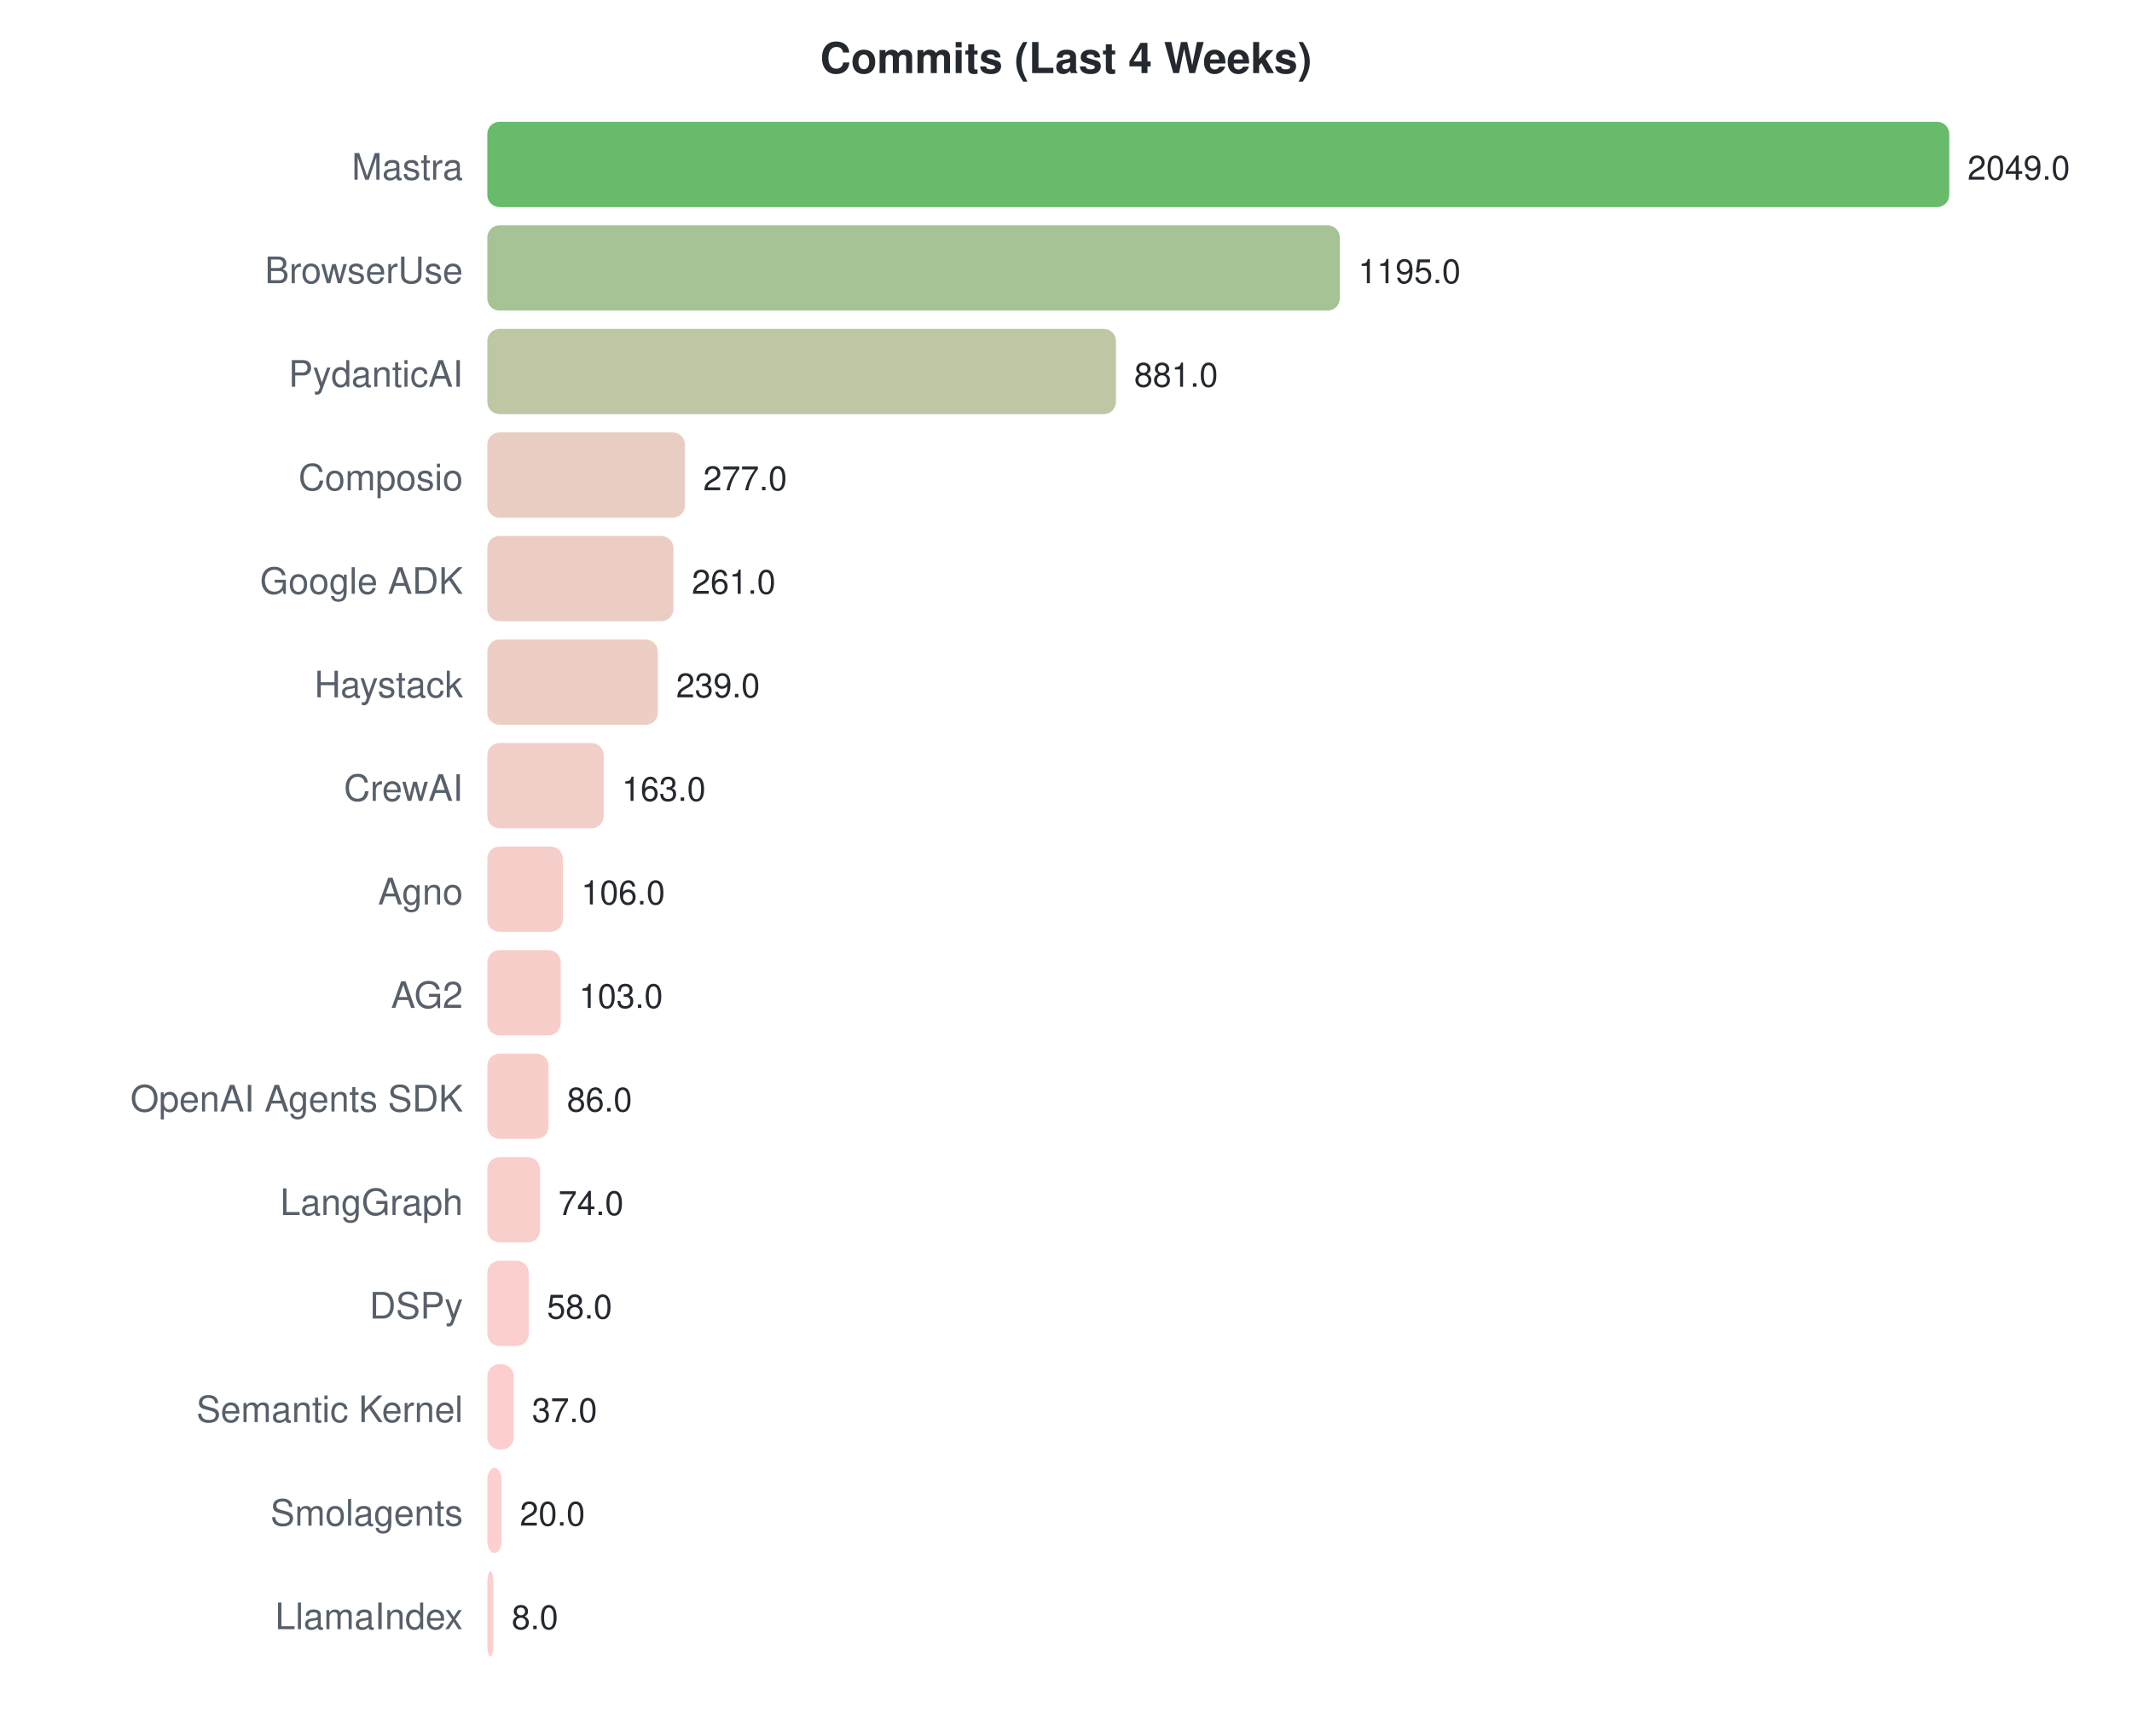
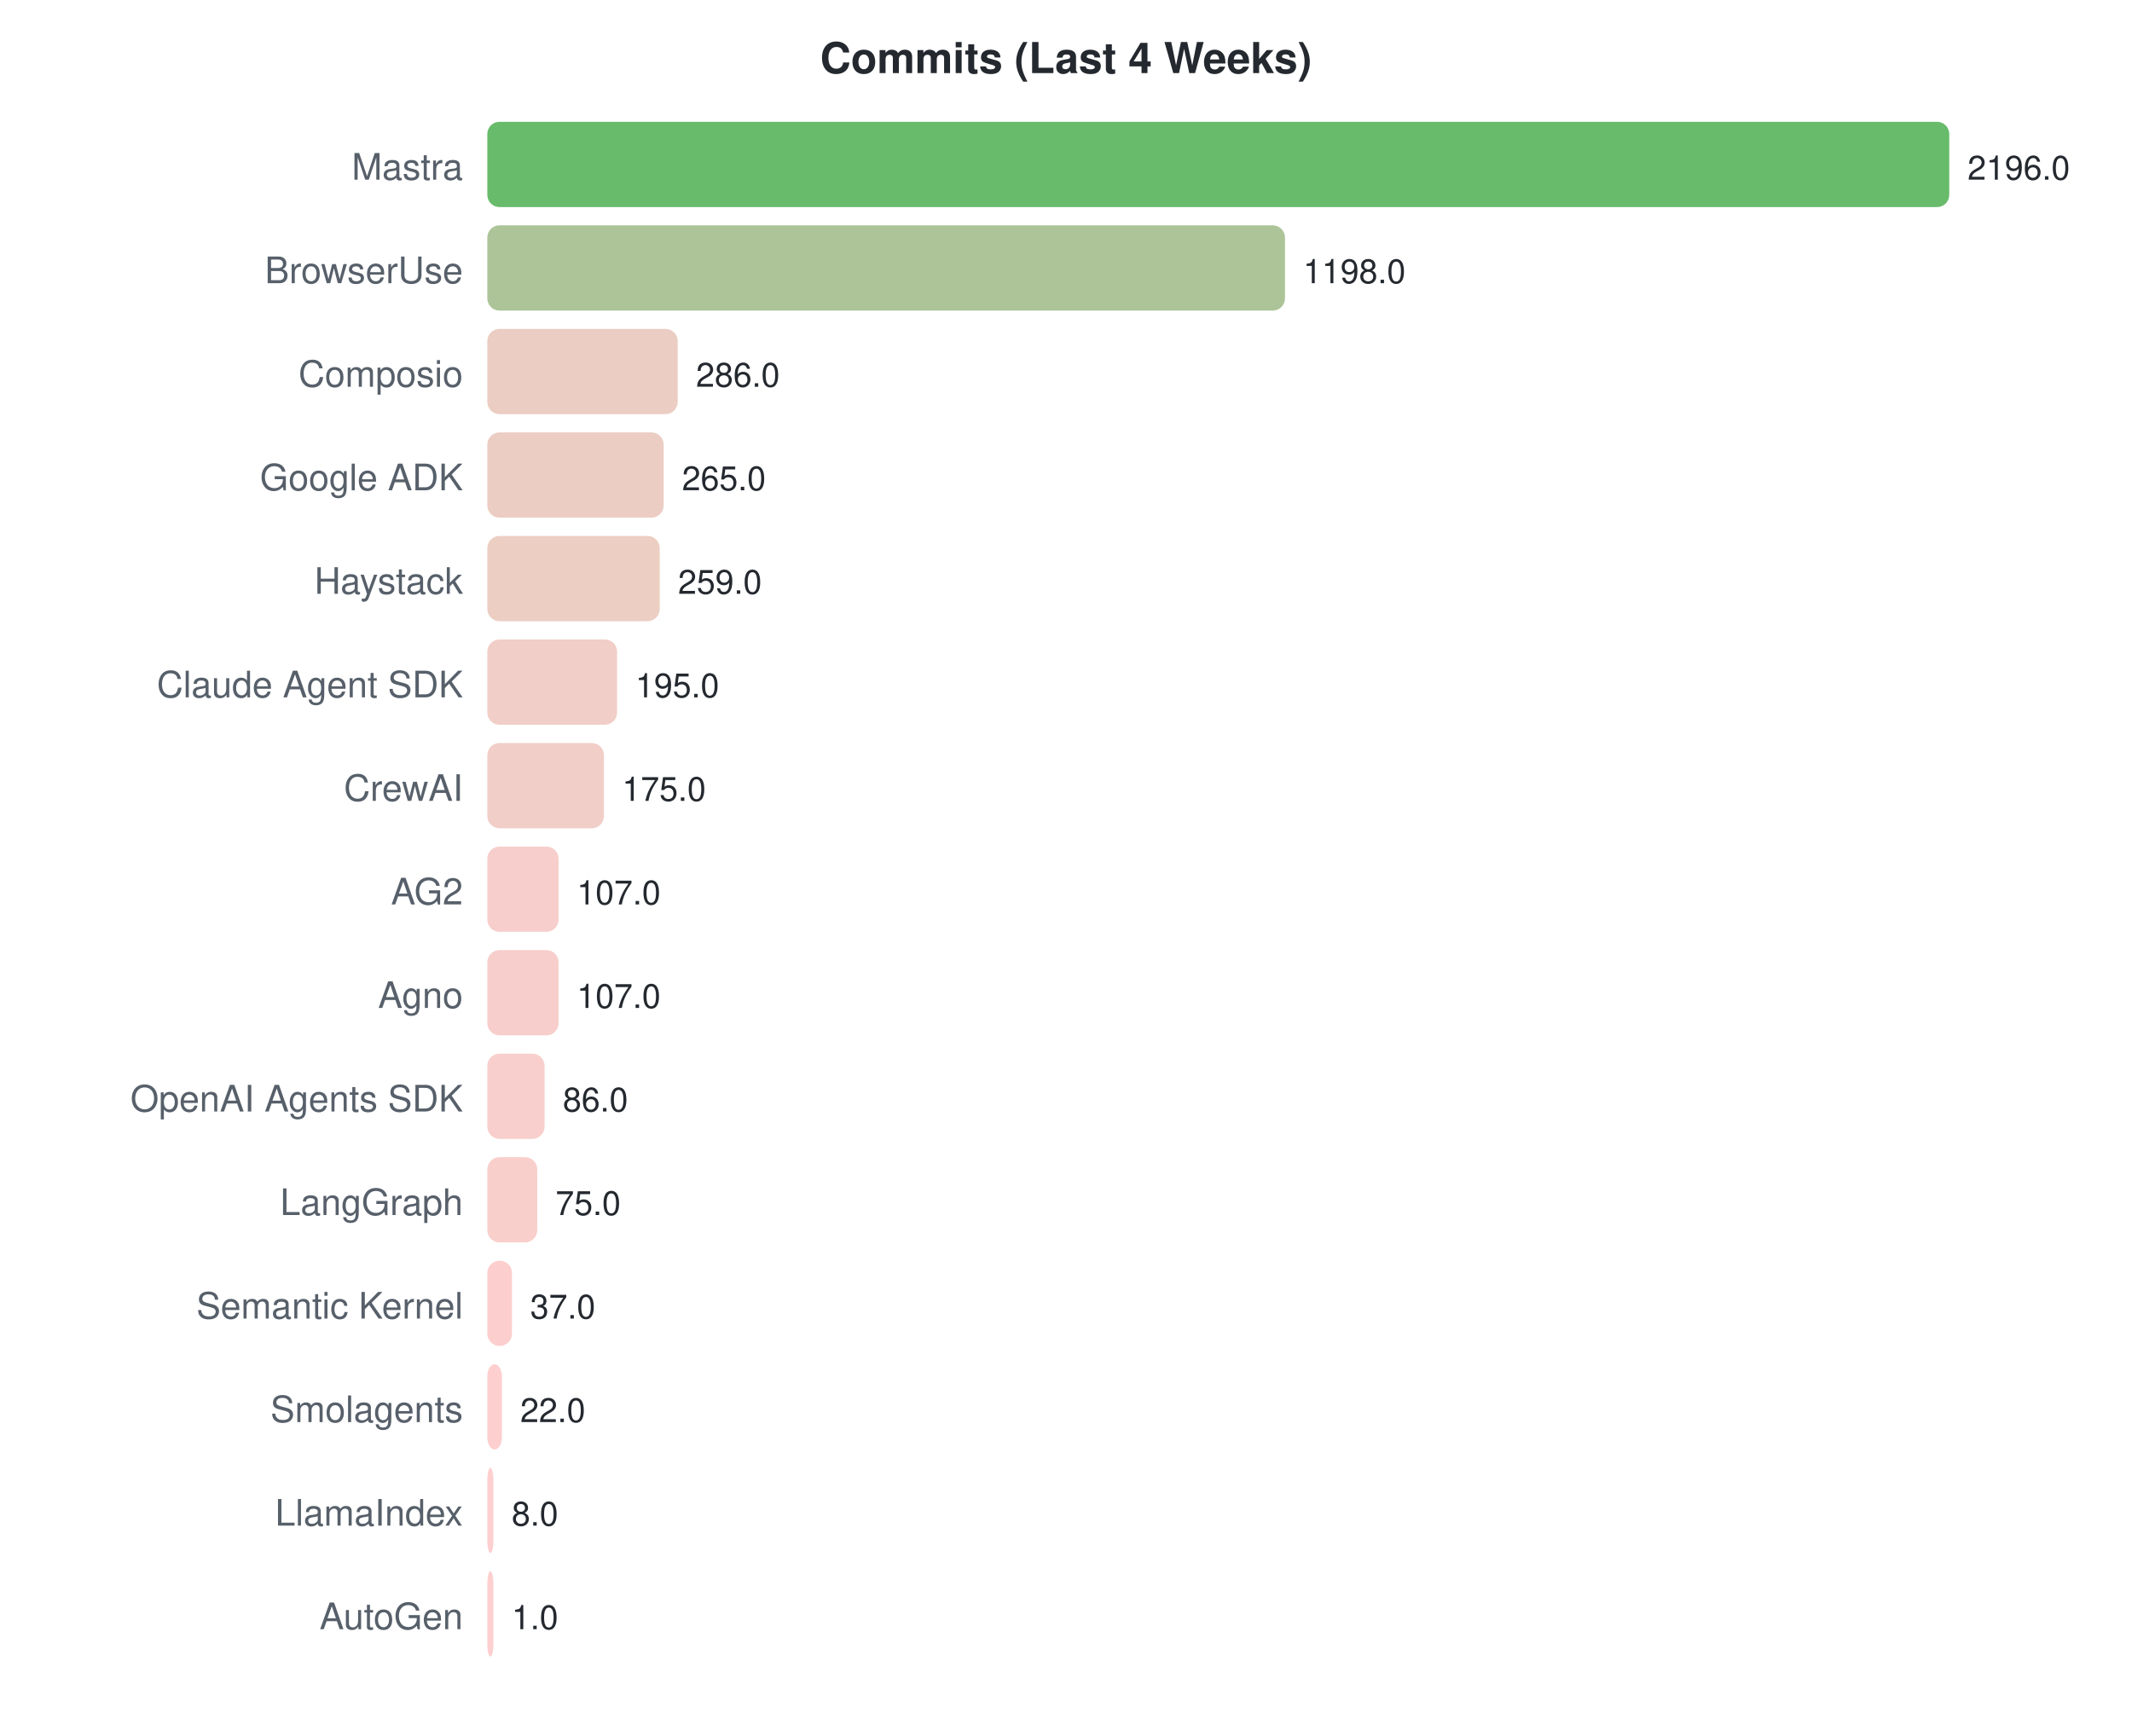
<svg xmlns="http://www.w3.org/2000/svg" width="700" height="570">
  <style>text { font-family: -apple-system, BlinkMacSystemFont, "Segoe UI", Helvetica, Arial, sans-serif; }</style>
  <text x="350" y="24" text-anchor="middle" font-size="14" font-weight="bold" fill="#24292f">Commits (Last 4 Weeks)</text>
  <text x="152" y="59" text-anchor="end" font-size="12" fill="#57606a">Mastra</text>
  <rect x="160" y="40" width="480.0" height="28" rx="4" fill="#4caf50" opacity="0.85" />
-   <text x="646.0" y="59" font-size="11" fill="#24292f">2049.0</text>
+   <text x="646.0" y="59" font-size="11" fill="#24292f">2196.0</text>
  <text x="152" y="93" text-anchor="end" font-size="12" fill="#57606a">BrowserUse</text>
-   <rect x="160" y="74" width="279.9" height="28" rx="4" fill="#96b982" opacity="0.85" />
-   <text x="445.941" y="93" font-size="11" fill="#24292f">1195.0</text>
-   <text x="152" y="127" text-anchor="end" font-size="12" fill="#57606a">PydanticAI</text>
-   <rect x="160" y="108" width="206.4" height="28" rx="4" fill="#b2bd94" opacity="0.85" />
-   <text x="372.384" y="127" font-size="11" fill="#24292f">881.0</text>
-   <text x="152" y="161" text-anchor="end" font-size="12" fill="#57606a">Composio</text>
-   <rect x="160" y="142" width="64.9" height="28" rx="4" fill="#e6c4b7" opacity="0.85" />
-   <text x="230.89" y="161" font-size="11" fill="#24292f">277.0</text>
-   <text x="152" y="195" text-anchor="end" font-size="12" fill="#57606a">Google ADK</text>
-   <rect x="160" y="176" width="61.1" height="28" rx="4" fill="#e8c4b8" opacity="0.85" />
-   <text x="227.142" y="195" font-size="11" fill="#24292f">261.0</text>
-   <text x="152" y="229" text-anchor="end" font-size="12" fill="#57606a">Haystack</text>
-   <rect x="160" y="210" width="56.0" height="28" rx="4" fill="#eac5ba" opacity="0.85" />
-   <text x="221.988" y="229" font-size="11" fill="#24292f">239.0</text>
+   <rect x="160" y="74" width="261.9" height="28" rx="4" fill="#9dba86" opacity="0.85" />
+   <text x="427.858" y="93" font-size="11" fill="#24292f">1198.0</text>
+   <text x="152" y="127" text-anchor="end" font-size="12" fill="#57606a">Composio</text>
+   <rect x="160" y="108" width="62.5" height="28" rx="4" fill="#e7c4b8" opacity="0.85" />
+   <text x="228.514" y="127" font-size="11" fill="#24292f">286.0</text>
+   <text x="152" y="161" text-anchor="end" font-size="12" fill="#57606a">Google ADK</text>
+   <rect x="160" y="142" width="57.9" height="28" rx="4" fill="#e9c4b9" opacity="0.85" />
+   <text x="223.923" y="161" font-size="11" fill="#24292f">265.0</text>
+   <text x="152" y="195" text-anchor="end" font-size="12" fill="#57606a">Haystack</text>
+   <rect x="160" y="176" width="56.6" height="28" rx="4" fill="#e9c5b9" opacity="0.85" />
+   <text x="222.612" y="195" font-size="11" fill="#24292f">259.0</text>
+   <text x="152" y="229" text-anchor="end" font-size="12" fill="#57606a">Claude Agent SDK</text>
+   <rect x="160" y="210" width="42.6" height="28" rx="4" fill="#efc5bd" opacity="0.85" />
+   <text x="208.623" y="229" font-size="11" fill="#24292f">195.0</text>
  <text x="152" y="263" text-anchor="end" font-size="12" fill="#57606a">CrewAI</text>
-   <rect x="160" y="244" width="38.2" height="28" rx="4" fill="#f0c6be" opacity="0.85" />
-   <text x="204.184" y="263" font-size="11" fill="#24292f">163.0</text>
-   <text x="152" y="297" text-anchor="end" font-size="12" fill="#57606a">Agno</text>
-   <rect x="160" y="278" width="24.8" height="28" rx="4" fill="#f5c6c1" opacity="0.85" />
-   <text x="190.832" y="297" font-size="11" fill="#24292f">106.0</text>
-   <text x="152" y="331" text-anchor="end" font-size="12" fill="#57606a">AG2</text>
-   <rect x="160" y="312" width="24.1" height="28" rx="4" fill="#f6c6c1" opacity="0.85" />
-   <text x="190.129" y="331" font-size="11" fill="#24292f">103.0</text>
+   <rect x="160" y="244" width="38.3" height="28" rx="4" fill="#f0c6be" opacity="0.85" />
+   <text x="204.251" y="263" font-size="11" fill="#24292f">175.0</text>
+   <text x="152" y="297" text-anchor="end" font-size="12" fill="#57606a">AG2</text>
+   <rect x="160" y="278" width="23.4" height="28" rx="4" fill="#f6c6c2" opacity="0.85" />
+   <text x="189.388" y="297" font-size="11" fill="#24292f">107.0</text>
+   <text x="152" y="331" text-anchor="end" font-size="12" fill="#57606a">Agno</text>
+   <rect x="160" y="312" width="23.4" height="28" rx="4" fill="#f6c6c2" opacity="0.85" />
+   <text x="189.388" y="331" font-size="11" fill="#24292f">107.0</text>
  <text x="152" y="365" text-anchor="end" font-size="12" fill="#57606a">OpenAI Agents SDK</text>
-   <rect x="160" y="346" width="20.1" height="28" rx="4" fill="#f7c6c2" opacity="0.85" />
-   <text x="186.146" y="365" font-size="11" fill="#24292f">86.0</text>
+   <rect x="160" y="346" width="18.8" height="28" rx="4" fill="#f7c7c3" opacity="0.85" />
+   <text x="184.798" y="365" font-size="11" fill="#24292f">86.0</text>
  <text x="152" y="399" text-anchor="end" font-size="12" fill="#57606a">LangGraph</text>
-   <rect x="160" y="380" width="17.3" height="28" rx="4" fill="#f8c7c3" opacity="0.85" />
-   <text x="183.335" y="399" font-size="11" fill="#24292f">74.0</text>
-   <text x="152" y="433" text-anchor="end" font-size="12" fill="#57606a">DSPy</text>
-   <rect x="160" y="414" width="13.6" height="28" rx="4" fill="#f9c7c4" opacity="0.85" />
-   <text x="179.587" y="433" font-size="11" fill="#24292f">58.0</text>
-   <text x="152" y="467" text-anchor="end" font-size="12" fill="#57606a">Semantic Kernel</text>
-   <rect x="160" y="448" width="8.7" height="28" rx="4" fill="#fbc7c5" opacity="0.85" />
-   <text x="174.668" y="467" font-size="11" fill="#24292f">37.0</text>
-   <text x="152" y="501" text-anchor="end" font-size="12" fill="#57606a">Smolagents</text>
-   <rect x="160" y="482" width="4.7" height="28" rx="4" fill="#fdc7c6" opacity="0.85" />
-   <text x="170.685" y="501" font-size="11" fill="#24292f">20.0</text>
-   <text x="152" y="535" text-anchor="end" font-size="12" fill="#57606a">LlamaIndex</text>
+   <rect x="160" y="380" width="16.4" height="28" rx="4" fill="#f8c7c3" opacity="0.85" />
+   <text x="182.393" y="399" font-size="11" fill="#24292f">75.0</text>
+   <text x="152" y="433" text-anchor="end" font-size="12" fill="#57606a">Semantic Kernel</text>
+   <rect x="160" y="414" width="8.1" height="28" rx="4" fill="#fbc7c5" opacity="0.85" />
+   <text x="174.087" y="433" font-size="11" fill="#24292f">37.0</text>
+   <text x="152" y="467" text-anchor="end" font-size="12" fill="#57606a">Smolagents</text>
+   <rect x="160" y="448" width="4.8" height="28" rx="4" fill="#fdc7c6" opacity="0.85" />
+   <text x="170.809" y="467" font-size="11" fill="#24292f">22.0</text>
+   <text x="152" y="501" text-anchor="end" font-size="12" fill="#57606a">LlamaIndex</text>
+   <rect x="160" y="482" width="2.0" height="28" rx="4" fill="#fec7c7" opacity="0.85" />
+   <text x="168" y="501" font-size="11" fill="#24292f">8.0</text>
+   <text x="152" y="535" text-anchor="end" font-size="12" fill="#57606a">AutoGen</text>
  <rect x="160" y="516" width="2.0" height="28" rx="4" fill="#fec7c7" opacity="0.85" />
-   <text x="168" y="535" font-size="11" fill="#24292f">8.0</text>
+   <text x="168" y="535" font-size="11" fill="#24292f">1.0</text>
</svg>
